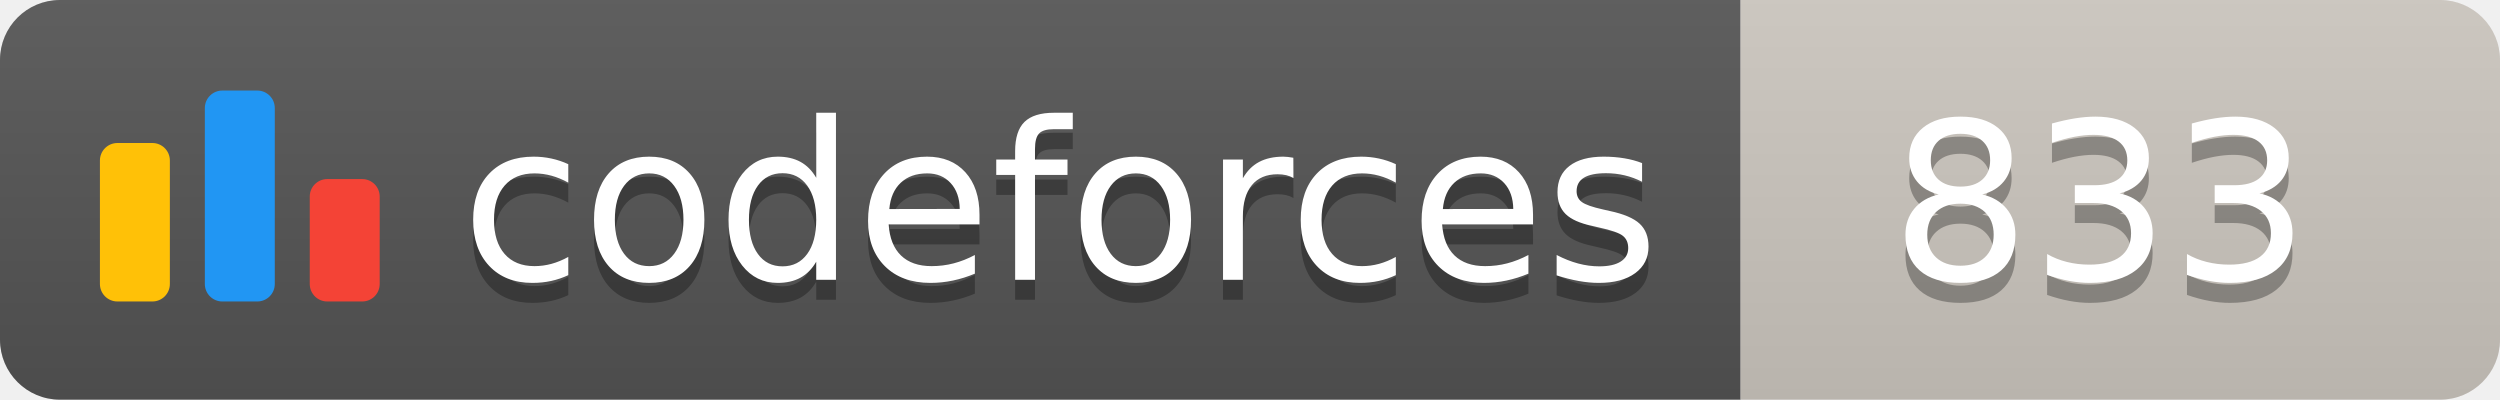
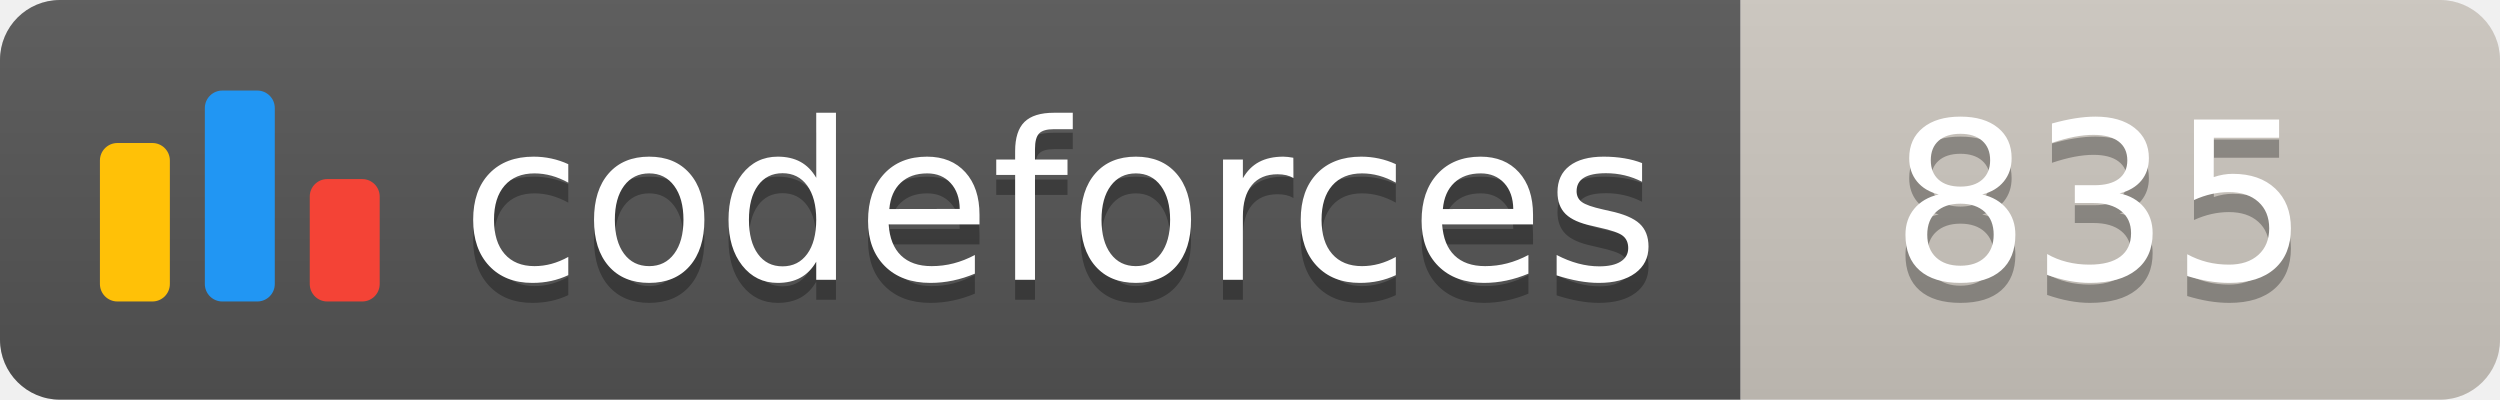
<svg xmlns="http://www.w3.org/2000/svg" width="125.1" height="20">
  <linearGradient id="smooth" x2="0" y2="100%">
    <stop offset="0" stop-color="#bbb" stop-opacity=".1" />
    <stop offset="1" stop-opacity=".1" />
  </linearGradient>
  <clipPath id="round">
    <rect width="125.1" height="20" rx="3" fill="#fff" />
  </clipPath>
  <g clip-path="url(#round)">
    <rect width="87.1" height="20" fill="#555" />
    <rect x="87.1" width="38.0" height="20" fill="#cec8c1" />
    <rect width="125.1" height="20" fill="url(#smooth)" />
  </g>
  <g fill="#fff" text-anchor="middle" font-family="DejaVu Sans,Verdana,Geneva,sans-serif" font-size="110">
    <svg x="5" y="3" class="logo" width="14" height="14" viewBox="0 0 32 25" fill="none">
      <rect y="6" width="8" height="18.125" rx="2" fill="#FFC107" />
      <rect x="24" y="10.125" width="8" height="14" rx="2" fill="#F44336" />
      <rect x="12" width="8" height="24.125" rx="2" fill="#2196F3" />
    </svg>
    <text x="530.5" y="150" fill="#010101" fill-opacity=".3" transform="scale(0.1)" textLength="601.0" lengthAdjust="spacing">codeforces
        </text>
    <text x="530.5" y="140" transform="scale(0.1)" textLength="601.0" lengthAdjust="spacing">codeforces</text>
-     <text x="1051.0" y="150" fill="#010101" fill-opacity=".3" transform="scale(0.1)" textLength="280.0" lengthAdjust="spacing">833
+     <text x="1051.0" y="150" fill="#010101" fill-opacity=".3" transform="scale(0.1)" textLength="280.0" lengthAdjust="spacing">835
        </text>
-     <text x="1051.0" y="140" transform="scale(0.1)" textLength="280.0" lengthAdjust="spacing">833</text>
+     <text x="1051.0" y="140" transform="scale(0.1)" textLength="280.0" lengthAdjust="spacing">835</text>
  </g>
</svg>
